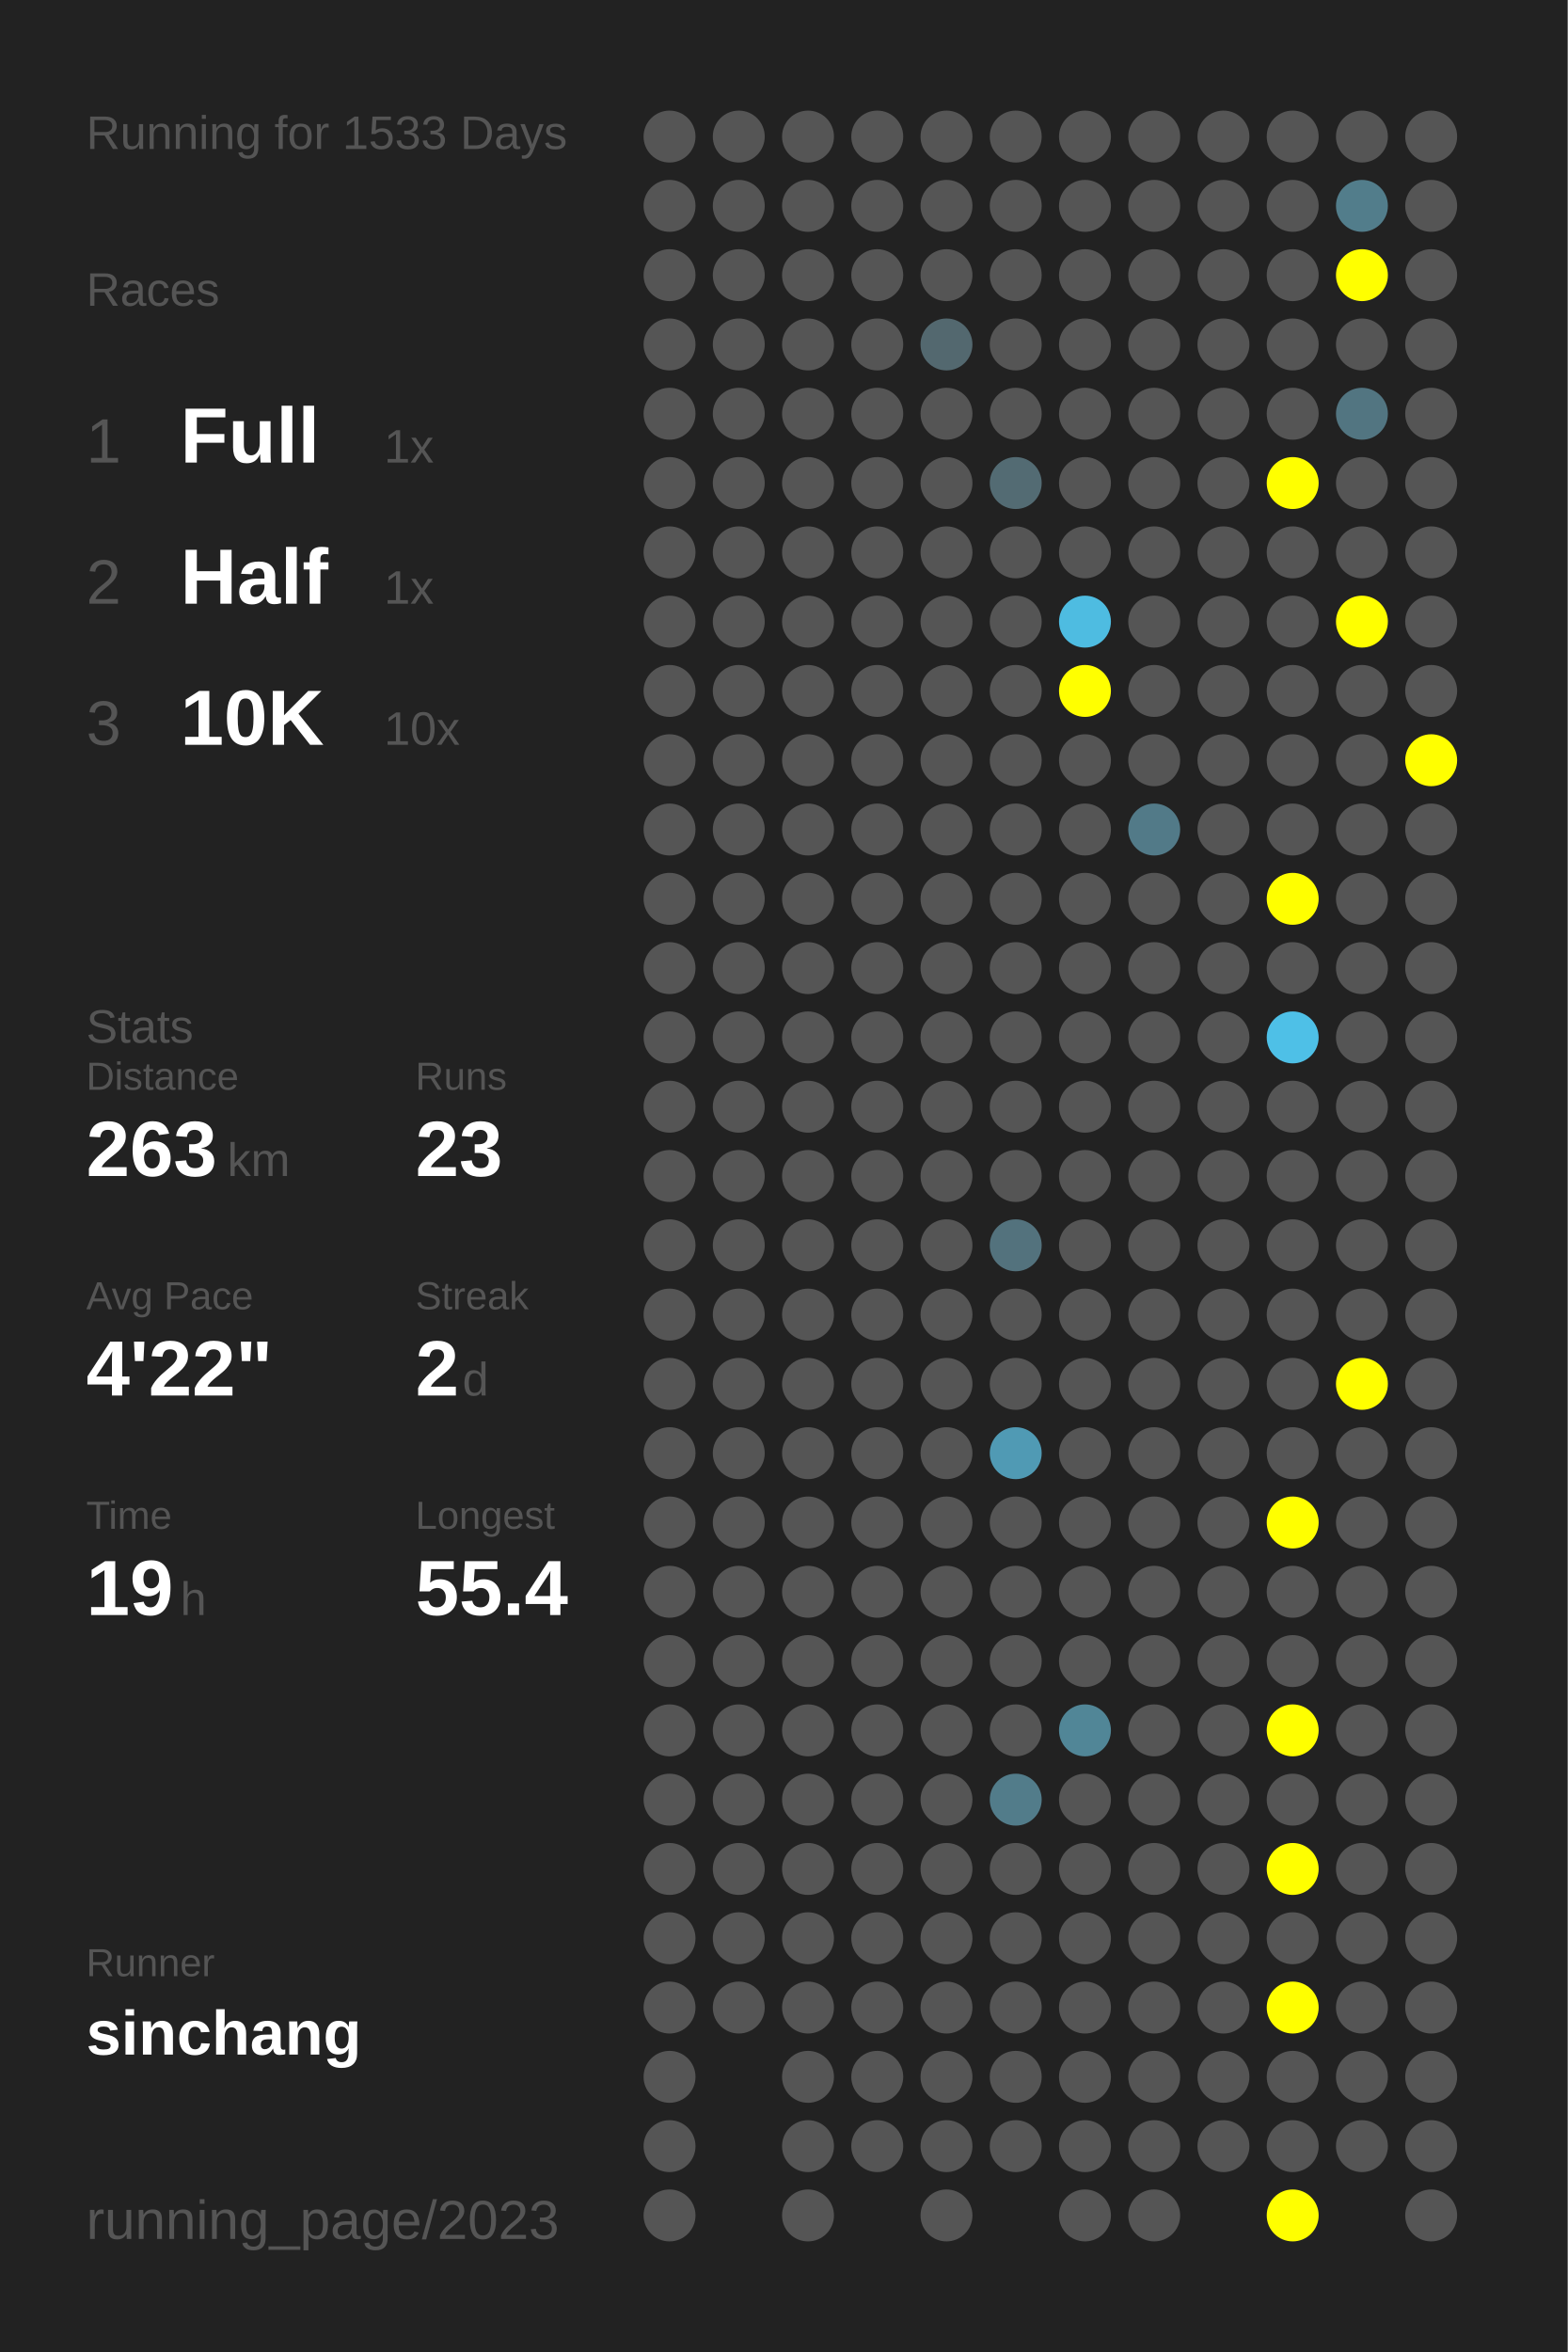
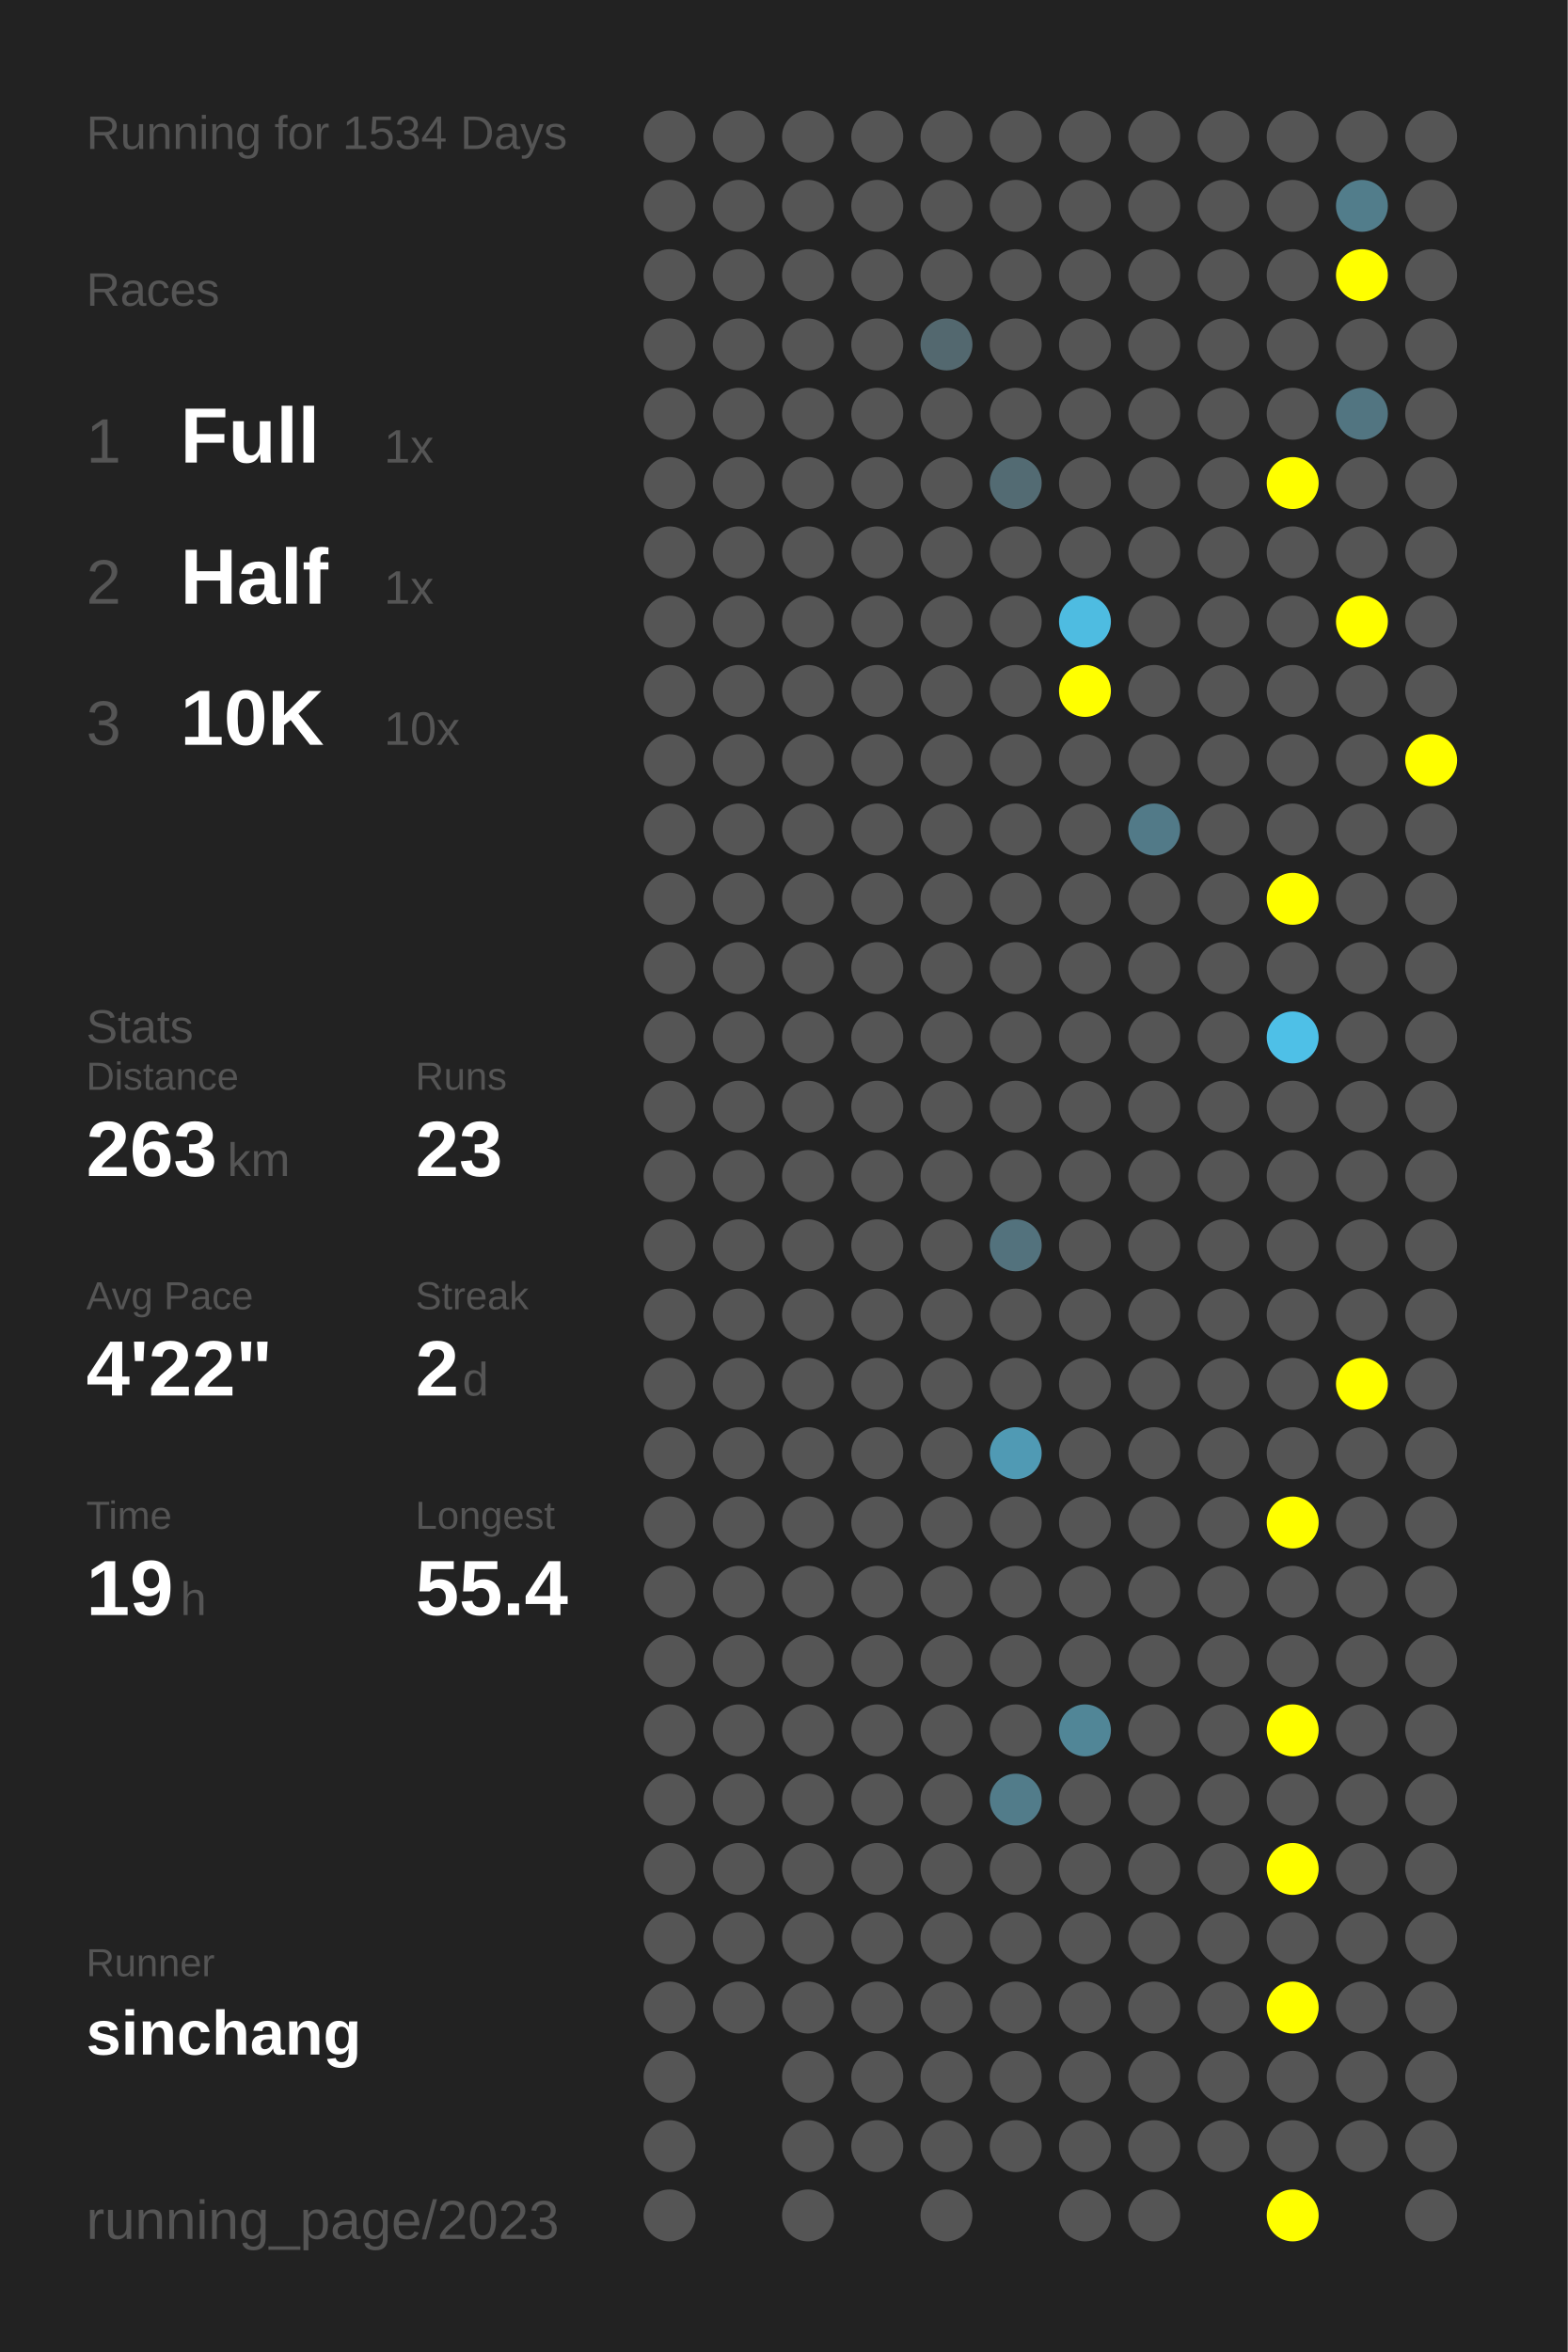
<svg xmlns="http://www.w3.org/2000/svg" baseProfile="full" height="300mm" version="1.1" viewBox="0,0,200,300" width="200mm">
  <defs />
  <rect fill="#222222" height="300" width="200" x="0" y="0" />
-   <text fill="#555555" style="font-size:6px; font-family:Arial;" x="11" y="19">Running for 1533 Days</text>
+   <text fill="#555555" style="font-size:6px; font-family:Arial;" x="11" y="19">Running for 1534 Days</text>
  <text fill="#555555" style="font-size:6px; font-family:Arial;" x="11" y="39">Races</text>
  <text fill="#555555" style="font-size:8px; font-family:Arial;" x="11" y="59">1</text>
  <text fill="#FFFFFF" style="font-size:10px; font-family:Arial; font-weight:bold;" x="23" y="59">Full</text>
  <text fill="#555555" style="font-size:6px; font-family:Arial;" x="49" y="59">1x</text>
  <text fill="#555555" style="font-size:8px; font-family:Arial;" x="11" y="77">2</text>
  <text fill="#FFFFFF" style="font-size:10px; font-family:Arial; font-weight:bold;" x="23" y="77">Half</text>
  <text fill="#555555" style="font-size:6px; font-family:Arial;" x="49" y="77">1x</text>
  <text fill="#555555" style="font-size:8px; font-family:Arial;" x="11" y="95">3</text>
  <text fill="#FFFFFF" style="font-size:10px; font-family:Arial; font-weight:bold;" x="23" y="95">10K</text>
  <text fill="#555555" style="font-size:6px; font-family:Arial;" x="49" y="95">10x</text>
  <text fill="#555555" style="font-size:6px; font-family:Arial;" x="11" y="133">Stats</text>
  <text fill="#555555" style="font-size:5px; font-family:Arial;" x="11" y="139">Distance</text>
  <text fill="#FFFFFF" style="font-size:10px; font-family:Arial; font-weight:bold;" x="11" y="150">263</text>
  <text fill="#555555" style="font-size:6px; font-family:Arial;" x="29" y="150">km</text>
  <text fill="#555555" style="font-size:5px; font-family:Arial;" x="53" y="139">Runs</text>
  <text fill="#FFFFFF" style="font-size:10px; font-family:Arial; font-weight:bold;" x="53" y="150">23</text>
  <text fill="#555555" style="font-size:5px; font-family:Arial;" x="11" y="167">Avg Pace</text>
  <text fill="#FFFFFF" style="font-size:10px; font-family:Arial; font-weight:bold;" x="11" y="178">4'22"</text>
  <text fill="#555555" style="font-size:5px; font-family:Arial;" x="53" y="167">Streak</text>
  <text fill="#FFFFFF" style="font-size:10px; font-family:Arial; font-weight:bold;" x="53" y="178">2</text>
  <text fill="#555555" style="font-size:6px; font-family:Arial;" x="59" y="178">d</text>
  <text fill="#555555" style="font-size:5px; font-family:Arial;" x="11" y="195">Time</text>
  <text fill="#FFFFFF" style="font-size:10px; font-family:Arial; font-weight:bold;" x="11" y="206">19</text>
  <text fill="#555555" style="font-size:6px; font-family:Arial;" x="23" y="206">h</text>
  <text fill="#555555" style="font-size:5px; font-family:Arial;" x="53" y="195">Longest</text>
  <text fill="#FFFFFF" style="font-size:10px; font-family:Arial; font-weight:bold;" x="53" y="206">55.4</text>
  <text fill="#555555" style="font-size:5px; font-family:Arial;" x="11" y="252.065">Runner</text>
  <text fill="#FFFFFF" style="font-size:8px; font-family:Arial; font-weight:bold;" x="11" y="262.065">sinchang</text>
  <text fill="#555555" style="font-size:7px; font-family:Arial;" x="11" y="285.581">running_page/2023</text>
  <circle cx="85.417" cy="17.419" fill="#555555" r="3.312" />
  <circle cx="85.417" cy="26.258" fill="#555555" r="3.312" />
  <circle cx="85.417" cy="35.097" fill="#555555" r="3.312" />
  <circle cx="85.417" cy="43.935" fill="#555555" r="3.312" />
  <circle cx="85.417" cy="52.774" fill="#555555" r="3.312" />
  <circle cx="85.417" cy="61.613" fill="#555555" r="3.312" />
  <circle cx="85.417" cy="70.452" fill="#555555" r="3.312" />
  <circle cx="85.417" cy="79.29" fill="#555555" r="3.312" />
  <circle cx="85.417" cy="88.129" fill="#555555" r="3.312" />
  <circle cx="85.417" cy="96.968" fill="#555555" r="3.312" />
  <circle cx="85.417" cy="105.806" fill="#555555" r="3.312" />
  <circle cx="85.417" cy="114.645" fill="#555555" r="3.312" />
  <circle cx="85.417" cy="123.484" fill="#555555" r="3.312" />
  <circle cx="85.417" cy="132.323" fill="#555555" r="3.312" />
  <circle cx="85.417" cy="141.161" fill="#555555" r="3.312" />
  <circle cx="85.417" cy="150" fill="#555555" r="3.312" />
  <circle cx="85.417" cy="158.839" fill="#555555" r="3.312" />
  <circle cx="85.417" cy="167.677" fill="#555555" r="3.312" />
  <circle cx="85.417" cy="176.516" fill="#555555" r="3.312" />
  <circle cx="85.417" cy="185.355" fill="#555555" r="3.312" />
  <circle cx="85.417" cy="194.194" fill="#555555" r="3.312" />
  <circle cx="85.417" cy="203.032" fill="#555555" r="3.312" />
  <circle cx="85.417" cy="211.871" fill="#555555" r="3.312" />
  <circle cx="85.417" cy="220.71" fill="#555555" r="3.312" />
  <circle cx="85.417" cy="229.548" fill="#555555" r="3.312" />
  <circle cx="85.417" cy="238.387" fill="#555555" r="3.312" />
  <circle cx="85.417" cy="247.226" fill="#555555" r="3.312" />
  <circle cx="85.417" cy="256.065" fill="#555555" r="3.312" />
  <circle cx="85.417" cy="264.903" fill="#555555" r="3.312" />
  <circle cx="85.417" cy="273.742" fill="#555555" r="3.312" />
  <circle cx="85.417" cy="282.581" fill="#555555" r="3.312" />
  <circle cx="94.25" cy="17.419" fill="#555555" r="3.312" />
  <circle cx="94.25" cy="26.258" fill="#555555" r="3.312" />
  <circle cx="94.25" cy="35.097" fill="#555555" r="3.312" />
  <circle cx="94.25" cy="43.935" fill="#555555" r="3.312" />
  <circle cx="94.25" cy="52.774" fill="#555555" r="3.312" />
  <circle cx="94.25" cy="61.613" fill="#555555" r="3.312" />
  <circle cx="94.25" cy="70.452" fill="#555555" r="3.312" />
  <circle cx="94.25" cy="79.29" fill="#555555" r="3.312" />
  <circle cx="94.25" cy="88.129" fill="#555555" r="3.312" />
  <circle cx="94.25" cy="96.968" fill="#555555" r="3.312" />
  <circle cx="94.25" cy="105.806" fill="#555555" r="3.312" />
  <circle cx="94.25" cy="114.645" fill="#555555" r="3.312" />
  <circle cx="94.25" cy="123.484" fill="#555555" r="3.312" />
  <circle cx="94.25" cy="132.323" fill="#555555" r="3.312" />
  <circle cx="94.25" cy="141.161" fill="#555555" r="3.312" />
  <circle cx="94.25" cy="150" fill="#555555" r="3.312" />
  <circle cx="94.25" cy="158.839" fill="#555555" r="3.312" />
  <circle cx="94.25" cy="167.677" fill="#555555" r="3.312" />
  <circle cx="94.25" cy="176.516" fill="#555555" r="3.312" />
  <circle cx="94.25" cy="185.355" fill="#555555" r="3.312" />
  <circle cx="94.25" cy="194.194" fill="#555555" r="3.312" />
  <circle cx="94.25" cy="203.032" fill="#555555" r="3.312" />
  <circle cx="94.25" cy="211.871" fill="#555555" r="3.312" />
  <circle cx="94.25" cy="220.71" fill="#555555" r="3.312" />
  <circle cx="94.25" cy="229.548" fill="#555555" r="3.312" />
  <circle cx="94.25" cy="238.387" fill="#555555" r="3.312" />
  <circle cx="94.25" cy="247.226" fill="#555555" r="3.312" />
  <circle cx="94.25" cy="256.065" fill="#555555" r="3.312" />
  <circle cx="103.083" cy="17.419" fill="#555555" r="3.312" />
  <circle cx="103.083" cy="26.258" fill="#555555" r="3.312" />
  <circle cx="103.083" cy="35.097" fill="#555555" r="3.312" />
  <circle cx="103.083" cy="43.935" fill="#555555" r="3.312" />
  <circle cx="103.083" cy="52.774" fill="#555555" r="3.312" />
  <circle cx="103.083" cy="61.613" fill="#555555" r="3.312" />
  <circle cx="103.083" cy="70.452" fill="#555555" r="3.312" />
  <circle cx="103.083" cy="79.29" fill="#555555" r="3.312" />
  <circle cx="103.083" cy="88.129" fill="#555555" r="3.312" />
  <circle cx="103.083" cy="96.968" fill="#555555" r="3.312" />
  <circle cx="103.083" cy="105.806" fill="#555555" r="3.312" />
  <circle cx="103.083" cy="114.645" fill="#555555" r="3.312" />
  <circle cx="103.083" cy="123.484" fill="#555555" r="3.312" />
  <circle cx="103.083" cy="132.323" fill="#555555" r="3.312" />
  <circle cx="103.083" cy="141.161" fill="#555555" r="3.312" />
  <circle cx="103.083" cy="150" fill="#555555" r="3.312" />
  <circle cx="103.083" cy="158.839" fill="#555555" r="3.312" />
  <circle cx="103.083" cy="167.677" fill="#555555" r="3.312" />
  <circle cx="103.083" cy="176.516" fill="#555555" r="3.312" />
  <circle cx="103.083" cy="185.355" fill="#555555" r="3.312" />
  <circle cx="103.083" cy="194.194" fill="#555555" r="3.312" />
  <circle cx="103.083" cy="203.032" fill="#555555" r="3.312" />
  <circle cx="103.083" cy="211.871" fill="#555555" r="3.312" />
  <circle cx="103.083" cy="220.71" fill="#555555" r="3.312" />
  <circle cx="103.083" cy="229.548" fill="#555555" r="3.312" />
  <circle cx="103.083" cy="238.387" fill="#555555" r="3.312" />
  <circle cx="103.083" cy="247.226" fill="#555555" r="3.312" />
  <circle cx="103.083" cy="256.065" fill="#555555" r="3.312" />
  <circle cx="103.083" cy="264.903" fill="#555555" r="3.312" />
  <circle cx="103.083" cy="273.742" fill="#555555" r="3.312" />
  <circle cx="103.083" cy="282.581" fill="#555555" r="3.312" />
  <circle cx="111.917" cy="17.419" fill="#555555" r="3.312" />
  <circle cx="111.917" cy="26.258" fill="#555555" r="3.312" />
  <circle cx="111.917" cy="35.097" fill="#555555" r="3.312" />
  <circle cx="111.917" cy="43.935" fill="#555555" r="3.312" />
  <circle cx="111.917" cy="52.774" fill="#555555" r="3.312" />
  <circle cx="111.917" cy="61.613" fill="#555555" r="3.312" />
  <circle cx="111.917" cy="70.452" fill="#555555" r="3.312" />
  <circle cx="111.917" cy="79.29" fill="#555555" r="3.312" />
  <circle cx="111.917" cy="88.129" fill="#555555" r="3.312" />
  <circle cx="111.917" cy="96.968" fill="#555555" r="3.312" />
  <circle cx="111.917" cy="105.806" fill="#555555" r="3.312" />
  <circle cx="111.917" cy="114.645" fill="#555555" r="3.312" />
  <circle cx="111.917" cy="123.484" fill="#555555" r="3.312" />
  <circle cx="111.917" cy="132.323" fill="#555555" r="3.312" />
  <circle cx="111.917" cy="141.161" fill="#555555" r="3.312" />
  <circle cx="111.917" cy="150" fill="#555555" r="3.312" />
  <circle cx="111.917" cy="158.839" fill="#555555" r="3.312" />
  <circle cx="111.917" cy="167.677" fill="#555555" r="3.312" />
  <circle cx="111.917" cy="176.516" fill="#555555" r="3.312" />
  <circle cx="111.917" cy="185.355" fill="#555555" r="3.312" />
  <circle cx="111.917" cy="194.194" fill="#555555" r="3.312" />
  <circle cx="111.917" cy="203.032" fill="#555555" r="3.312" />
  <circle cx="111.917" cy="211.871" fill="#555555" r="3.312" />
  <circle cx="111.917" cy="220.71" fill="#555555" r="3.312" />
  <circle cx="111.917" cy="229.548" fill="#555555" r="3.312" />
  <circle cx="111.917" cy="238.387" fill="#555555" r="3.312" />
  <circle cx="111.917" cy="247.226" fill="#555555" r="3.312" />
  <circle cx="111.917" cy="256.065" fill="#555555" r="3.312" />
  <circle cx="111.917" cy="264.903" fill="#555555" r="3.312" />
  <circle cx="111.917" cy="273.742" fill="#555555" r="3.312" />
  <circle cx="120.75" cy="17.419" fill="#555555" r="3.312" />
  <circle cx="120.75" cy="26.258" fill="#555555" r="3.312" />
  <circle cx="120.75" cy="35.097" fill="#555555" r="3.312" />
  <circle cx="120.75" cy="43.935" fill="#53686f" r="3.312" />
  <circle cx="120.75" cy="52.774" fill="#555555" r="3.312" />
  <circle cx="120.75" cy="61.613" fill="#555555" r="3.312" />
  <circle cx="120.75" cy="70.452" fill="#555555" r="3.312" />
  <circle cx="120.75" cy="79.29" fill="#555555" r="3.312" />
  <circle cx="120.75" cy="88.129" fill="#555555" r="3.312" />
  <circle cx="120.75" cy="96.968" fill="#555555" r="3.312" />
  <circle cx="120.75" cy="105.806" fill="#555555" r="3.312" />
  <circle cx="120.75" cy="114.645" fill="#555555" r="3.312" />
  <circle cx="120.75" cy="123.484" fill="#555555" r="3.312" />
  <circle cx="120.75" cy="132.323" fill="#555555" r="3.312" />
  <circle cx="120.75" cy="141.161" fill="#555555" r="3.312" />
  <circle cx="120.75" cy="150" fill="#555555" r="3.312" />
  <circle cx="120.75" cy="158.839" fill="#555555" r="3.312" />
  <circle cx="120.75" cy="167.677" fill="#555555" r="3.312" />
  <circle cx="120.75" cy="176.516" fill="#555555" r="3.312" />
  <circle cx="120.75" cy="185.355" fill="#555555" r="3.312" />
  <circle cx="120.75" cy="194.194" fill="#555555" r="3.312" />
  <circle cx="120.75" cy="203.032" fill="#555555" r="3.312" />
  <circle cx="120.75" cy="211.871" fill="#555555" r="3.312" />
  <circle cx="120.75" cy="220.71" fill="#555555" r="3.312" />
  <circle cx="120.75" cy="229.548" fill="#555555" r="3.312" />
  <circle cx="120.75" cy="238.387" fill="#555555" r="3.312" />
  <circle cx="120.75" cy="247.226" fill="#555555" r="3.312" />
  <circle cx="120.75" cy="256.065" fill="#555555" r="3.312" />
  <circle cx="120.75" cy="264.903" fill="#555555" r="3.312" />
  <circle cx="120.75" cy="273.742" fill="#555555" r="3.312" />
  <circle cx="120.75" cy="282.581" fill="#555555" r="3.312" />
  <circle cx="129.583" cy="17.419" fill="#555555" r="3.312" />
  <circle cx="129.583" cy="26.258" fill="#555555" r="3.312" />
  <circle cx="129.583" cy="35.097" fill="#555555" r="3.312" />
  <circle cx="129.583" cy="43.935" fill="#555555" r="3.312" />
  <circle cx="129.583" cy="52.774" fill="#555555" r="3.312" />
  <circle cx="129.583" cy="61.613" fill="#536b73" r="3.312" />
  <circle cx="129.583" cy="70.452" fill="#555555" r="3.312" />
  <circle cx="129.583" cy="79.29" fill="#555555" r="3.312" />
  <circle cx="129.583" cy="88.129" fill="#555555" r="3.312" />
  <circle cx="129.583" cy="96.968" fill="#555555" r="3.312" />
  <circle cx="129.583" cy="105.806" fill="#555555" r="3.312" />
  <circle cx="129.583" cy="114.645" fill="#555555" r="3.312" />
  <circle cx="129.583" cy="123.484" fill="#555555" r="3.312" />
  <circle cx="129.583" cy="132.323" fill="#555555" r="3.312" />
  <circle cx="129.583" cy="141.161" fill="#555555" r="3.312" />
  <circle cx="129.583" cy="150" fill="#555555" r="3.312" />
  <circle cx="129.583" cy="158.839" fill="#53727d" r="3.312" />
  <circle cx="129.583" cy="167.677" fill="#555555" r="3.312" />
  <circle cx="129.583" cy="176.516" fill="#555555" r="3.312" />
  <circle cx="129.583" cy="185.355" fill="#509ab4" r="3.312" />
  <circle cx="129.583" cy="194.194" fill="#555555" r="3.312" />
  <circle cx="129.583" cy="203.032" fill="#555555" r="3.312" />
  <circle cx="129.583" cy="211.871" fill="#555555" r="3.312" />
  <circle cx="129.583" cy="220.71" fill="#555555" r="3.312" />
  <circle cx="129.583" cy="229.548" fill="#527c8a" r="3.312" />
  <circle cx="129.583" cy="238.387" fill="#555555" r="3.312" />
  <circle cx="129.583" cy="247.226" fill="#555555" r="3.312" />
  <circle cx="129.583" cy="256.065" fill="#555555" r="3.312" />
  <circle cx="129.583" cy="264.903" fill="#555555" r="3.312" />
  <circle cx="129.583" cy="273.742" fill="#555555" r="3.312" />
  <circle cx="138.417" cy="17.419" fill="#555555" r="3.312" />
  <circle cx="138.417" cy="26.258" fill="#555555" r="3.312" />
  <circle cx="138.417" cy="35.097" fill="#555555" r="3.312" />
  <circle cx="138.417" cy="43.935" fill="#555555" r="3.312" />
  <circle cx="138.417" cy="52.774" fill="#555555" r="3.312" />
  <circle cx="138.417" cy="61.613" fill="#555555" r="3.312" />
  <circle cx="138.417" cy="70.452" fill="#555555" r="3.312" />
  <circle cx="138.417" cy="79.29" fill="#4ebce1" r="3.312" />
  <circle cx="138.417" cy="88.129" fill="#FFFF00" r="3.312" />
  <circle cx="138.417" cy="96.968" fill="#555555" r="3.312" />
  <circle cx="138.417" cy="105.806" fill="#555555" r="3.312" />
  <circle cx="138.417" cy="114.645" fill="#555555" r="3.312" />
  <circle cx="138.417" cy="123.484" fill="#555555" r="3.312" />
  <circle cx="138.417" cy="132.323" fill="#555555" r="3.312" />
  <circle cx="138.417" cy="141.161" fill="#555555" r="3.312" />
  <circle cx="138.417" cy="150" fill="#555555" r="3.312" />
  <circle cx="138.417" cy="158.839" fill="#555555" r="3.312" />
  <circle cx="138.417" cy="167.677" fill="#555555" r="3.312" />
  <circle cx="138.417" cy="176.516" fill="#555555" r="3.312" />
  <circle cx="138.417" cy="185.355" fill="#555555" r="3.312" />
  <circle cx="138.417" cy="194.194" fill="#555555" r="3.312" />
  <circle cx="138.417" cy="203.032" fill="#555555" r="3.312" />
  <circle cx="138.417" cy="211.871" fill="#555555" r="3.312" />
  <circle cx="138.417" cy="220.71" fill="#518697" r="3.312" />
  <circle cx="138.417" cy="229.548" fill="#555555" r="3.312" />
  <circle cx="138.417" cy="238.387" fill="#555555" r="3.312" />
  <circle cx="138.417" cy="247.226" fill="#555555" r="3.312" />
  <circle cx="138.417" cy="256.065" fill="#555555" r="3.312" />
  <circle cx="138.417" cy="264.903" fill="#555555" r="3.312" />
  <circle cx="138.417" cy="273.742" fill="#555555" r="3.312" />
  <circle cx="138.417" cy="282.581" fill="#555555" r="3.312" />
  <circle cx="147.25" cy="17.419" fill="#555555" r="3.312" />
  <circle cx="147.25" cy="26.258" fill="#555555" r="3.312" />
  <circle cx="147.25" cy="35.097" fill="#555555" r="3.312" />
  <circle cx="147.25" cy="43.935" fill="#555555" r="3.312" />
  <circle cx="147.25" cy="52.774" fill="#555555" r="3.312" />
  <circle cx="147.25" cy="61.613" fill="#555555" r="3.312" />
  <circle cx="147.25" cy="70.452" fill="#555555" r="3.312" />
  <circle cx="147.25" cy="79.29" fill="#555555" r="3.312" />
  <circle cx="147.25" cy="88.129" fill="#555555" r="3.312" />
  <circle cx="147.25" cy="96.968" fill="#555555" r="3.312" />
  <circle cx="147.25" cy="105.806" fill="#527a88" r="3.312" />
  <circle cx="147.25" cy="114.645" fill="#555555" r="3.312" />
  <circle cx="147.25" cy="123.484" fill="#555555" r="3.312" />
  <circle cx="147.25" cy="132.323" fill="#555555" r="3.312" />
  <circle cx="147.25" cy="141.161" fill="#555555" r="3.312" />
  <circle cx="147.25" cy="150" fill="#555555" r="3.312" />
  <circle cx="147.25" cy="158.839" fill="#555555" r="3.312" />
  <circle cx="147.25" cy="167.677" fill="#555555" r="3.312" />
  <circle cx="147.25" cy="176.516" fill="#555555" r="3.312" />
  <circle cx="147.25" cy="185.355" fill="#555555" r="3.312" />
  <circle cx="147.25" cy="194.194" fill="#555555" r="3.312" />
  <circle cx="147.25" cy="203.032" fill="#555555" r="3.312" />
  <circle cx="147.25" cy="211.871" fill="#555555" r="3.312" />
  <circle cx="147.25" cy="220.71" fill="#555555" r="3.312" />
  <circle cx="147.25" cy="229.548" fill="#555555" r="3.312" />
  <circle cx="147.25" cy="238.387" fill="#555555" r="3.312" />
  <circle cx="147.25" cy="247.226" fill="#555555" r="3.312" />
  <circle cx="147.25" cy="256.065" fill="#555555" r="3.312" />
  <circle cx="147.25" cy="264.903" fill="#555555" r="3.312" />
  <circle cx="147.25" cy="273.742" fill="#555555" r="3.312" />
  <circle cx="147.25" cy="282.581" fill="#555555" r="3.312" />
  <circle cx="156.083" cy="17.419" fill="#555555" r="3.312" />
  <circle cx="156.083" cy="26.258" fill="#555555" r="3.312" />
  <circle cx="156.083" cy="35.097" fill="#555555" r="3.312" />
  <circle cx="156.083" cy="43.935" fill="#555555" r="3.312" />
  <circle cx="156.083" cy="52.774" fill="#555555" r="3.312" />
  <circle cx="156.083" cy="61.613" fill="#555555" r="3.312" />
  <circle cx="156.083" cy="70.452" fill="#555555" r="3.312" />
  <circle cx="156.083" cy="79.29" fill="#555555" r="3.312" />
  <circle cx="156.083" cy="88.129" fill="#555555" r="3.312" />
  <circle cx="156.083" cy="96.968" fill="#555555" r="3.312" />
  <circle cx="156.083" cy="105.806" fill="#555555" r="3.312" />
  <circle cx="156.083" cy="114.645" fill="#555555" r="3.312" />
  <circle cx="156.083" cy="123.484" fill="#555555" r="3.312" />
  <circle cx="156.083" cy="132.323" fill="#555555" r="3.312" />
  <circle cx="156.083" cy="141.161" fill="#555555" r="3.312" />
  <circle cx="156.083" cy="150" fill="#555555" r="3.312" />
  <circle cx="156.083" cy="158.839" fill="#555555" r="3.312" />
  <circle cx="156.083" cy="167.677" fill="#555555" r="3.312" />
  <circle cx="156.083" cy="176.516" fill="#555555" r="3.312" />
  <circle cx="156.083" cy="185.355" fill="#555555" r="3.312" />
  <circle cx="156.083" cy="194.194" fill="#555555" r="3.312" />
  <circle cx="156.083" cy="203.032" fill="#555555" r="3.312" />
  <circle cx="156.083" cy="211.871" fill="#555555" r="3.312" />
  <circle cx="156.083" cy="220.71" fill="#555555" r="3.312" />
  <circle cx="156.083" cy="229.548" fill="#555555" r="3.312" />
  <circle cx="156.083" cy="238.387" fill="#555555" r="3.312" />
  <circle cx="156.083" cy="247.226" fill="#555555" r="3.312" />
  <circle cx="156.083" cy="256.065" fill="#555555" r="3.312" />
  <circle cx="156.083" cy="264.903" fill="#555555" r="3.312" />
  <circle cx="156.083" cy="273.742" fill="#555555" r="3.312" />
  <circle cx="164.917" cy="17.419" fill="#555555" r="3.312" />
  <circle cx="164.917" cy="26.258" fill="#555555" r="3.312" />
  <circle cx="164.917" cy="35.097" fill="#555555" r="3.312" />
  <circle cx="164.917" cy="43.935" fill="#555555" r="3.312" />
  <circle cx="164.917" cy="52.774" fill="#555555" r="3.312" />
  <circle cx="164.917" cy="61.613" fill="#FFFF00" r="3.312" />
  <circle cx="164.917" cy="70.452" fill="#555555" r="3.312" />
  <circle cx="164.917" cy="79.29" fill="#555555" r="3.312" />
  <circle cx="164.917" cy="88.129" fill="#555555" r="3.312" />
  <circle cx="164.917" cy="96.968" fill="#555555" r="3.312" />
  <circle cx="164.917" cy="105.806" fill="#555555" r="3.312" />
  <circle cx="164.917" cy="114.645" fill="#FFFF00" r="3.312" />
  <circle cx="164.917" cy="123.484" fill="#555555" r="3.312" />
  <circle cx="164.917" cy="132.323" fill="#4ec0e7" r="3.312" />
  <circle cx="164.917" cy="141.161" fill="#555555" r="3.312" />
  <circle cx="164.917" cy="150" fill="#555555" r="3.312" />
  <circle cx="164.917" cy="158.839" fill="#555555" r="3.312" />
  <circle cx="164.917" cy="167.677" fill="#555555" r="3.312" />
  <circle cx="164.917" cy="176.516" fill="#555555" r="3.312" />
  <circle cx="164.917" cy="185.355" fill="#555555" r="3.312" />
  <circle cx="164.917" cy="194.194" fill="#FFFF00" r="3.312" />
  <circle cx="164.917" cy="203.032" fill="#555555" r="3.312" />
  <circle cx="164.917" cy="211.871" fill="#555555" r="3.312" />
  <circle cx="164.917" cy="220.71" fill="#FFFF00" r="3.312" />
  <circle cx="164.917" cy="229.548" fill="#555555" r="3.312" />
  <circle cx="164.917" cy="238.387" fill="#FFFF00" r="3.312" />
  <circle cx="164.917" cy="247.226" fill="#555555" r="3.312" />
  <circle cx="164.917" cy="256.065" fill="#FFFF00" r="3.312" />
  <circle cx="164.917" cy="264.903" fill="#555555" r="3.312" />
  <circle cx="164.917" cy="273.742" fill="#555555" r="3.312" />
  <circle cx="164.917" cy="282.581" fill="#FFFF00" r="3.312" />
  <circle cx="173.75" cy="17.419" fill="#555555" r="3.312" />
  <circle cx="173.75" cy="26.258" fill="#527d8b" r="3.312" />
  <circle cx="173.75" cy="35.097" fill="#FFFF00" r="3.312" />
  <circle cx="173.75" cy="43.935" fill="#555555" r="3.312" />
  <circle cx="173.75" cy="52.774" fill="#527581" r="3.312" />
  <circle cx="173.75" cy="61.613" fill="#555555" r="3.312" />
  <circle cx="173.75" cy="70.452" fill="#555555" r="3.312" />
  <circle cx="173.75" cy="79.29" fill="#FFFF00" r="3.312" />
  <circle cx="173.75" cy="88.129" fill="#555555" r="3.312" />
  <circle cx="173.75" cy="96.968" fill="#555555" r="3.312" />
  <circle cx="173.75" cy="105.806" fill="#555555" r="3.312" />
  <circle cx="173.75" cy="114.645" fill="#555555" r="3.312" />
  <circle cx="173.75" cy="123.484" fill="#555555" r="3.312" />
  <circle cx="173.75" cy="132.323" fill="#555555" r="3.312" />
  <circle cx="173.75" cy="141.161" fill="#555555" r="3.312" />
  <circle cx="173.75" cy="150" fill="#555555" r="3.312" />
  <circle cx="173.75" cy="158.839" fill="#555555" r="3.312" />
  <circle cx="173.75" cy="167.677" fill="#555555" r="3.312" />
  <circle cx="173.75" cy="176.516" fill="#FFFF00" r="3.312" />
  <circle cx="173.75" cy="185.355" fill="#555555" r="3.312" />
  <circle cx="173.75" cy="194.194" fill="#555555" r="3.312" />
  <circle cx="173.75" cy="203.032" fill="#555555" r="3.312" />
  <circle cx="173.75" cy="211.871" fill="#555555" r="3.312" />
  <circle cx="173.75" cy="220.71" fill="#555555" r="3.312" />
  <circle cx="173.75" cy="229.548" fill="#555555" r="3.312" />
  <circle cx="173.75" cy="238.387" fill="#555555" r="3.312" />
  <circle cx="173.75" cy="247.226" fill="#555555" r="3.312" />
  <circle cx="173.75" cy="256.065" fill="#555555" r="3.312" />
  <circle cx="173.75" cy="264.903" fill="#555555" r="3.312" />
  <circle cx="173.75" cy="273.742" fill="#555555" r="3.312" />
  <circle cx="182.583" cy="17.419" fill="#555555" r="3.312" />
  <circle cx="182.583" cy="26.258" fill="#555555" r="3.312" />
  <circle cx="182.583" cy="35.097" fill="#555555" r="3.312" />
  <circle cx="182.583" cy="43.935" fill="#555555" r="3.312" />
  <circle cx="182.583" cy="52.774" fill="#555555" r="3.312" />
  <circle cx="182.583" cy="61.613" fill="#555555" r="3.312" />
  <circle cx="182.583" cy="70.452" fill="#555555" r="3.312" />
  <circle cx="182.583" cy="79.29" fill="#555555" r="3.312" />
  <circle cx="182.583" cy="88.129" fill="#555555" r="3.312" />
  <circle cx="182.583" cy="96.968" fill="#FFFF00" r="3.312" />
  <circle cx="182.583" cy="105.806" fill="#555555" r="3.312" />
  <circle cx="182.583" cy="114.645" fill="#555555" r="3.312" />
  <circle cx="182.583" cy="123.484" fill="#555555" r="3.312" />
  <circle cx="182.583" cy="132.323" fill="#555555" r="3.312" />
  <circle cx="182.583" cy="141.161" fill="#555555" r="3.312" />
  <circle cx="182.583" cy="150" fill="#555555" r="3.312" />
  <circle cx="182.583" cy="158.839" fill="#555555" r="3.312" />
  <circle cx="182.583" cy="167.677" fill="#555555" r="3.312" />
  <circle cx="182.583" cy="176.516" fill="#555555" r="3.312" />
  <circle cx="182.583" cy="185.355" fill="#555555" r="3.312" />
  <circle cx="182.583" cy="194.194" fill="#555555" r="3.312" />
  <circle cx="182.583" cy="203.032" fill="#555555" r="3.312" />
  <circle cx="182.583" cy="211.871" fill="#555555" r="3.312" />
  <circle cx="182.583" cy="220.71" fill="#555555" r="3.312" />
  <circle cx="182.583" cy="229.548" fill="#555555" r="3.312" />
  <circle cx="182.583" cy="238.387" fill="#555555" r="3.312" />
  <circle cx="182.583" cy="247.226" fill="#555555" r="3.312" />
  <circle cx="182.583" cy="256.065" fill="#555555" r="3.312" />
  <circle cx="182.583" cy="264.903" fill="#555555" r="3.312" />
  <circle cx="182.583" cy="273.742" fill="#555555" r="3.312" />
  <circle cx="182.583" cy="282.581" fill="#555555" r="3.312" />
</svg>
